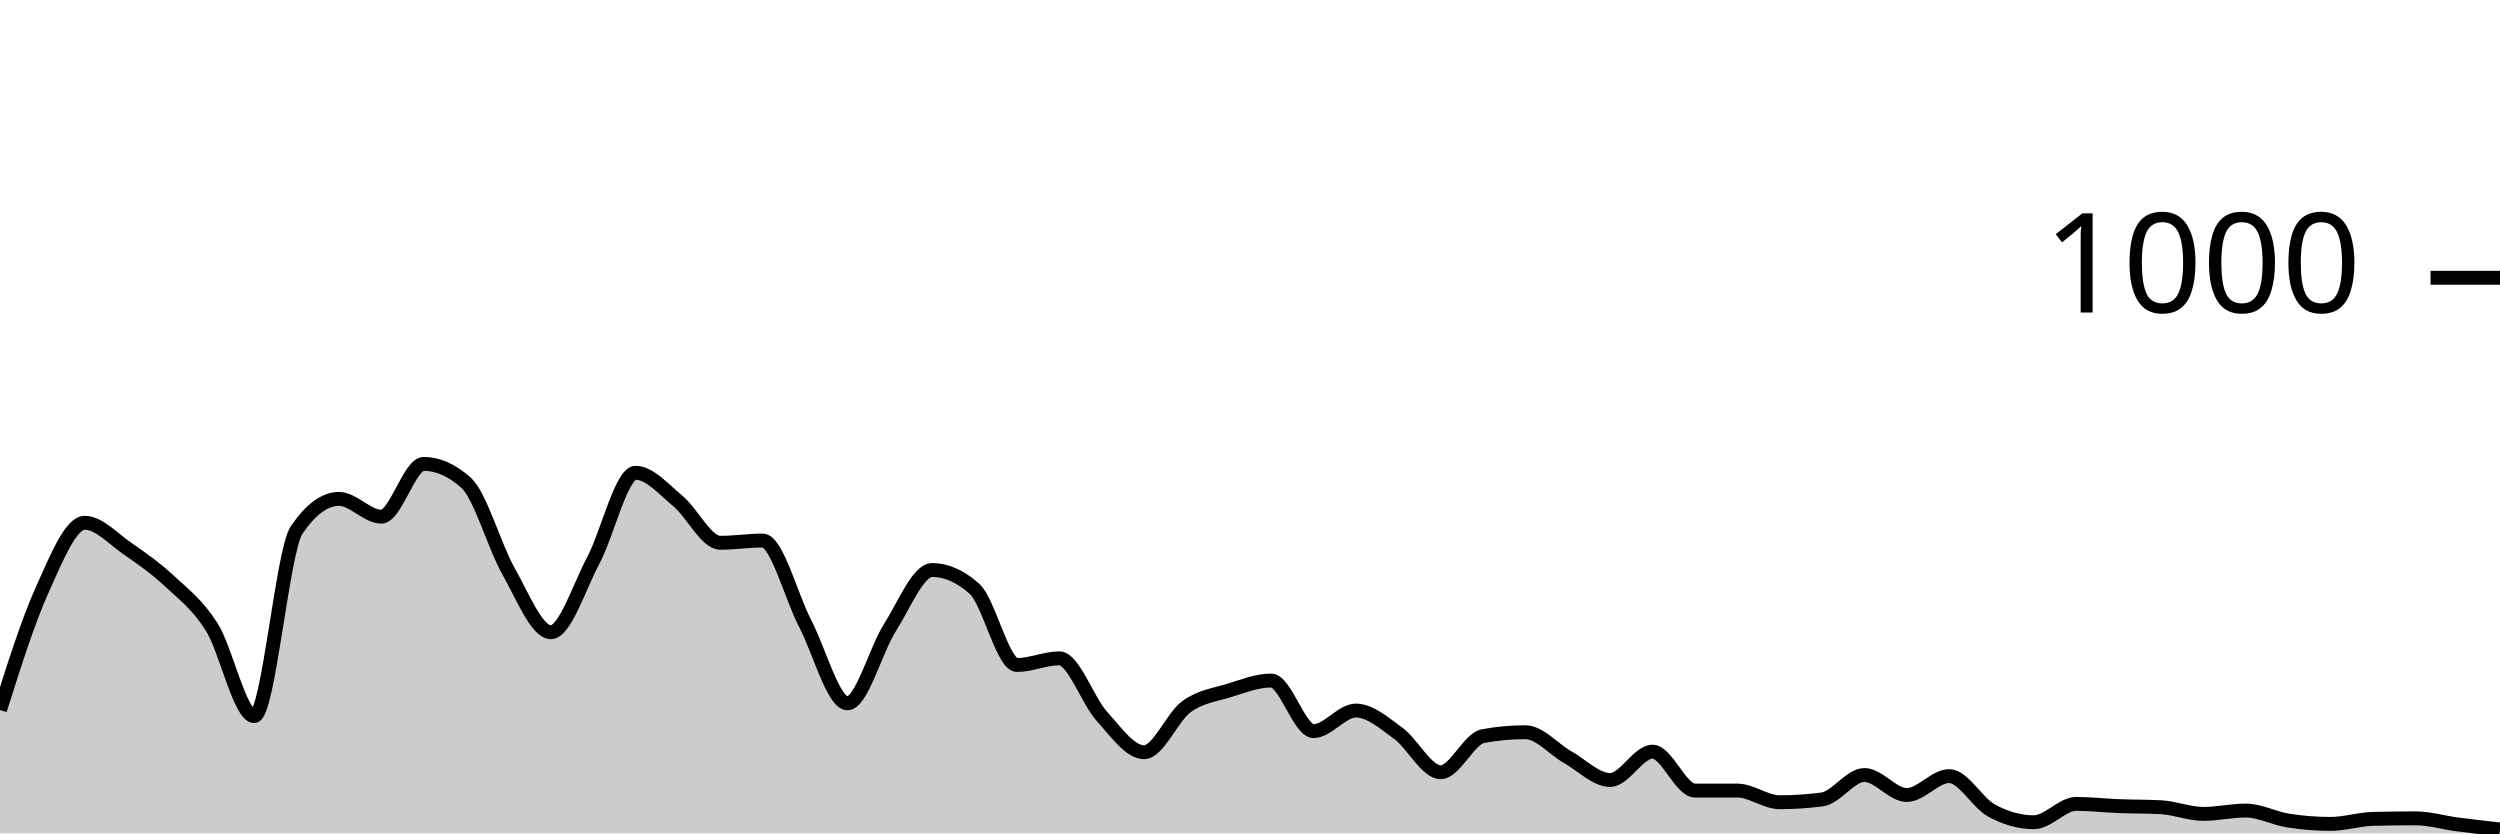
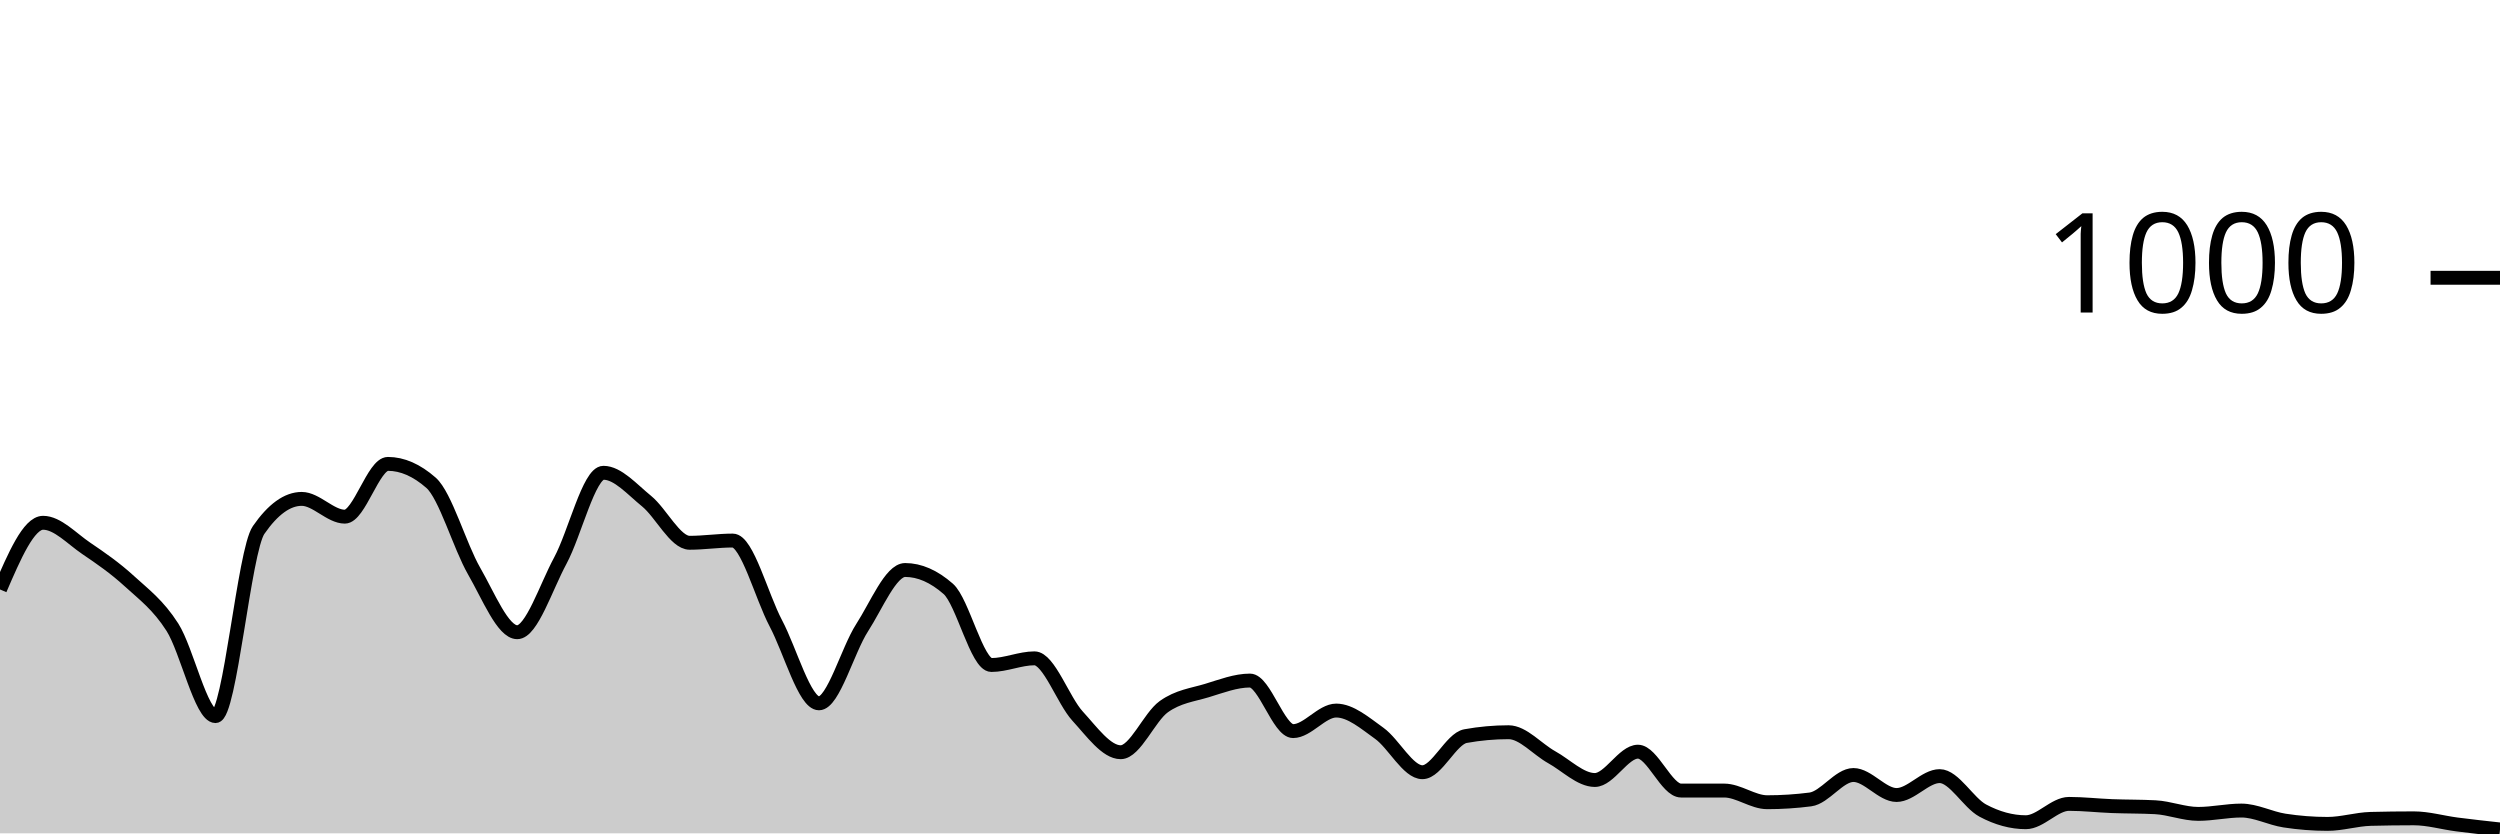
<svg xmlns="http://www.w3.org/2000/svg" viewBox="0 0 180 60">
  <g transform="translate(0,20)">
-     <path class="area" fill="rgba(0, 0, 0, 0.2)" d="M0,31.12C1.017,27.903,2.034,24.687,3.051,22.44C4.068,20.193,5.085,17.64,6.102,17.64C7.119,17.64,8.136,18.78,9.153,19.48C10.169,20.18,11.186,20.893,12.203,21.84C13.22,22.787,14.237,23.54,15.254,25.16C16.271,26.78,17.288,31.56,18.305,31.56C19.322,31.56,20.339,19.653,21.356,18.16C22.373,16.667,23.39,15.92,24.407,15.92C25.424,15.92,26.441,17.2,27.458,17.2C28.475,17.2,29.492,13.4,30.508,13.4C31.525,13.4,32.542,13.853,33.559,14.76C34.576,15.667,35.593,19.327,36.61,21.12C37.627,22.913,38.644,25.52,39.661,25.52C40.678,25.52,41.695,22.273,42.712,20.36C43.729,18.447,44.746,14.04,45.763,14.04C46.78,14.04,47.797,15.24,48.814,16.08C49.831,16.92,50.847,19.08,51.864,19.08C52.881,19.08,53.898,18.92,54.915,18.92C55.932,18.92,56.949,22.927,57.966,24.88C58.983,26.833,60,30.64,61.017,30.64C62.034,30.64,63.051,26.8,64.068,25.2C65.085,23.6,66.102,21.04,67.119,21.04C68.136,21.04,69.153,21.493,70.169,22.4C71.186,23.307,72.203,27.88,73.22,27.88C74.237,27.88,75.254,27.4,76.271,27.4C77.288,27.4,78.305,30.433,79.322,31.56C80.339,32.687,81.356,34.16,82.373,34.16C83.39,34.16,84.407,31.62,85.424,30.88C86.441,30.14,87.458,30.033,88.475,29.72C89.492,29.407,90.508,29,91.525,29C92.542,29,93.559,32.64,94.576,32.64C95.593,32.64,96.61,31.16,97.627,31.16C98.644,31.16,99.661,32.06,100.678,32.8C101.695,33.54,102.712,35.6,103.729,35.6C104.746,35.6,105.763,33.187,106.78,33C107.797,32.813,108.814,32.72,109.831,32.72C110.847,32.72,111.864,33.947,112.881,34.52C113.898,35.093,114.915,36.16,115.932,36.16C116.949,36.16,117.966,34.12,118.983,34.12C120,34.12,121.017,36.92,122.034,36.92C123.051,36.92,124.068,36.92,125.085,36.92C126.102,36.92,127.119,37.76,128.136,37.76C129.153,37.76,130.169,37.693,131.186,37.56C132.203,37.427,133.22,35.8,134.237,35.8C135.254,35.8,136.271,37.24,137.288,37.24C138.305,37.24,139.322,35.88,140.339,35.88C141.356,35.88,142.373,37.807,143.39,38.36C144.407,38.913,145.424,39.2,146.441,39.2C147.458,39.2,148.475,37.88,149.492,37.88C150.508,37.88,151.525,38,152.542,38.04C153.559,38.08,154.576,38.067,155.593,38.12C156.61,38.173,157.627,38.6,158.644,38.6C159.661,38.6,160.678,38.36,161.695,38.36C162.712,38.36,163.729,38.92,164.746,39.08C165.763,39.24,166.78,39.32,167.797,39.32C168.814,39.32,169.831,38.987,170.847,38.96C171.864,38.933,172.881,38.92,173.898,38.92C174.915,38.92,175.932,39.227,176.949,39.36C177.966,39.493,178.983,39.607,180,39.72L180,40C178.983,40,177.966,40,176.949,40C175.932,40,174.915,40,173.898,40C172.881,40,171.864,40,170.847,40C169.831,40,168.814,40,167.797,40C166.78,40,165.763,40,164.746,40C163.729,40,162.712,40,161.695,40C160.678,40,159.661,40,158.644,40C157.627,40,156.61,40,155.593,40C154.576,40,153.559,40,152.542,40C151.525,40,150.508,40,149.492,40C148.475,40,147.458,40,146.441,40C145.424,40,144.407,40,143.39,40C142.373,40,141.356,40,140.339,40C139.322,40,138.305,40,137.288,40C136.271,40,135.254,40,134.237,40C133.22,40,132.203,40,131.186,40C130.169,40,129.153,40,128.136,40C127.119,40,126.102,40,125.085,40C124.068,40,123.051,40,122.034,40C121.017,40,120,40,118.983,40C117.966,40,116.949,40,115.932,40C114.915,40,113.898,40,112.881,40C111.864,40,110.847,40,109.831,40C108.814,40,107.797,40,106.78,40C105.763,40,104.746,40,103.729,40C102.712,40,101.695,40,100.678,40C99.661,40,98.644,40,97.627,40C96.61,40,95.593,40,94.576,40C93.559,40,92.542,40,91.525,40C90.508,40,89.492,40,88.475,40C87.458,40,86.441,40,85.424,40C84.407,40,83.39,40,82.373,40C81.356,40,80.339,40,79.322,40C78.305,40,77.288,40,76.271,40C75.254,40,74.237,40,73.22,40C72.203,40,71.186,40,70.169,40C69.153,40,68.136,40,67.119,40C66.102,40,65.085,40,64.068,40C63.051,40,62.034,40,61.017,40C60,40,58.983,40,57.966,40C56.949,40,55.932,40,54.915,40C53.898,40,52.881,40,51.864,40C50.847,40,49.831,40,48.814,40C47.797,40,46.78,40,45.763,40C44.746,40,43.729,40,42.712,40C41.695,40,40.678,40,39.661,40C38.644,40,37.627,40,36.61,40C35.593,40,34.576,40,33.559,40C32.542,40,31.525,40,30.508,40C29.492,40,28.475,40,27.458,40C26.441,40,25.424,40,24.407,40C23.39,40,22.373,40,21.356,40C20.339,40,19.322,40,18.305,40C17.288,40,16.271,40,15.254,40C14.237,40,13.22,40,12.203,40C11.186,40,10.169,40,9.153,40C8.136,40,7.119,40,6.102,40C5.085,40,4.068,40,3.051,40C2.034,40,1.017,40,0,40Z" />
-     <path class="line" stroke="black" fill="none" d="M0,31.12C1.017,27.903,2.034,24.687,3.051,22.44C4.068,20.193,5.085,17.64,6.102,17.64C7.119,17.64,8.136,18.78,9.153,19.48C10.169,20.18,11.186,20.893,12.203,21.84C13.22,22.787,14.237,23.54,15.254,25.16C16.271,26.78,17.288,31.56,18.305,31.56C19.322,31.56,20.339,19.653,21.356,18.16C22.373,16.667,23.39,15.92,24.407,15.92C25.424,15.92,26.441,17.2,27.458,17.2C28.475,17.2,29.492,13.4,30.508,13.4C31.525,13.4,32.542,13.853,33.559,14.76C34.576,15.667,35.593,19.327,36.61,21.12C37.627,22.913,38.644,25.52,39.661,25.52C40.678,25.52,41.695,22.273,42.712,20.36C43.729,18.447,44.746,14.04,45.763,14.04C46.78,14.04,47.797,15.24,48.814,16.08C49.831,16.92,50.847,19.08,51.864,19.08C52.881,19.08,53.898,18.92,54.915,18.92C55.932,18.92,56.949,22.927,57.966,24.88C58.983,26.833,60,30.64,61.017,30.64C62.034,30.64,63.051,26.8,64.068,25.2C65.085,23.6,66.102,21.04,67.119,21.04C68.136,21.04,69.153,21.493,70.169,22.4C71.186,23.307,72.203,27.88,73.22,27.88C74.237,27.88,75.254,27.4,76.271,27.4C77.288,27.4,78.305,30.433,79.322,31.56C80.339,32.687,81.356,34.16,82.373,34.16C83.39,34.16,84.407,31.62,85.424,30.88C86.441,30.14,87.458,30.033,88.475,29.72C89.492,29.407,90.508,29,91.525,29C92.542,29,93.559,32.64,94.576,32.64C95.593,32.64,96.61,31.16,97.627,31.16C98.644,31.16,99.661,32.06,100.678,32.8C101.695,33.54,102.712,35.6,103.729,35.6C104.746,35.6,105.763,33.187,106.78,33C107.797,32.813,108.814,32.72,109.831,32.72C110.847,32.72,111.864,33.947,112.881,34.52C113.898,35.093,114.915,36.16,115.932,36.16C116.949,36.16,117.966,34.12,118.983,34.12C120,34.12,121.017,36.92,122.034,36.92C123.051,36.92,124.068,36.92,125.085,36.92C126.102,36.92,127.119,37.76,128.136,37.76C129.153,37.76,130.169,37.693,131.186,37.56C132.203,37.427,133.22,35.8,134.237,35.8C135.254,35.8,136.271,37.24,137.288,37.24C138.305,37.24,139.322,35.88,140.339,35.88C141.356,35.88,142.373,37.807,143.39,38.36C144.407,38.913,145.424,39.2,146.441,39.2C147.458,39.2,148.475,37.88,149.492,37.88C150.508,37.88,151.525,38,152.542,38.04C153.559,38.08,154.576,38.067,155.593,38.12C156.61,38.173,157.627,38.6,158.644,38.6C159.661,38.6,160.678,38.36,161.695,38.36C162.712,38.36,163.729,38.92,164.746,39.08C165.763,39.24,166.78,39.32,167.797,39.32C168.814,39.32,169.831,38.987,170.847,38.96C171.864,38.933,172.881,38.92,173.898,38.92C174.915,38.92,175.932,39.227,176.949,39.36C177.966,39.493,178.983,39.607,180,39.72" />
+     <path class="area" fill="rgba(0, 0, 0, 0.2)" d="M0,22.44C1.034,20.04,2.069,17.64,3.103,17.64C4.138,17.64,5.172,18.78,6.207,19.48C7.241,20.18,8.276,20.893,9.31,21.84C10.345,22.787,11.379,23.54,12.414,25.16C13.448,26.78,14.483,31.56,15.517,31.56C16.552,31.56,17.586,19.653,18.621,18.16C19.655,16.667,20.69,15.92,21.724,15.92C22.759,15.92,23.793,17.2,24.828,17.2C25.862,17.2,26.897,13.4,27.931,13.4C28.966,13.4,30,13.853,31.034,14.76C32.069,15.667,33.103,19.327,34.138,21.12C35.172,22.913,36.207,25.52,37.241,25.52C38.276,25.52,39.31,22.273,40.345,20.36C41.379,18.447,42.414,14.04,43.448,14.04C44.483,14.04,45.517,15.24,46.552,16.08C47.586,16.92,48.621,19.08,49.655,19.08C50.69,19.08,51.724,18.92,52.759,18.92C53.793,18.92,54.828,22.927,55.862,24.88C56.897,26.833,57.931,30.64,58.966,30.64C60,30.64,61.034,26.8,62.069,25.2C63.103,23.6,64.138,21.04,65.172,21.04C66.207,21.04,67.241,21.493,68.276,22.4C69.31,23.307,70.345,27.88,71.379,27.88C72.414,27.88,73.448,27.4,74.483,27.4C75.517,27.4,76.552,30.433,77.586,31.56C78.621,32.687,79.655,34.16,80.69,34.16C81.724,34.16,82.759,31.62,83.793,30.88C84.828,30.14,85.862,30.033,86.897,29.72C87.931,29.407,88.966,29,90,29C91.034,29,92.069,32.64,93.103,32.64C94.138,32.64,95.172,31.16,96.207,31.16C97.241,31.16,98.276,32.06,99.31,32.8C100.345,33.54,101.379,35.6,102.414,35.6C103.448,35.6,104.483,33.187,105.517,33C106.552,32.813,107.586,32.72,108.621,32.72C109.655,32.72,110.69,33.947,111.724,34.52C112.759,35.093,113.793,36.16,114.828,36.16C115.862,36.16,116.897,34.12,117.931,34.12C118.966,34.12,120,36.92,121.034,36.92C122.069,36.92,123.103,36.92,124.138,36.92C125.172,36.92,126.207,37.76,127.241,37.76C128.276,37.76,129.31,37.693,130.345,37.56C131.379,37.427,132.414,35.8,133.448,35.8C134.483,35.8,135.517,37.24,136.552,37.24C137.586,37.24,138.621,35.88,139.655,35.88C140.69,35.88,141.724,37.807,142.759,38.36C143.793,38.913,144.828,39.2,145.862,39.2C146.897,39.2,147.931,37.88,148.966,37.88C150,37.88,151.034,38,152.069,38.04C153.103,38.08,154.138,38.067,155.172,38.12C156.207,38.173,157.241,38.6,158.276,38.6C159.31,38.6,160.345,38.36,161.379,38.36C162.414,38.36,163.448,38.92,164.483,39.08C165.517,39.24,166.552,39.32,167.586,39.32C168.621,39.32,169.655,38.987,170.69,38.96C171.724,38.933,172.759,38.92,173.793,38.92C174.828,38.92,175.862,39.227,176.897,39.36C177.931,39.493,178.966,39.607,180,39.72L180,40C178.966,40,177.931,40,176.897,40C175.862,40,174.828,40,173.793,40C172.759,40,171.724,40,170.69,40C169.655,40,168.621,40,167.586,40C166.552,40,165.517,40,164.483,40C163.448,40,162.414,40,161.379,40C160.345,40,159.31,40,158.276,40C157.241,40,156.207,40,155.172,40C154.138,40,153.103,40,152.069,40C151.034,40,150,40,148.966,40C147.931,40,146.897,40,145.862,40C144.828,40,143.793,40,142.759,40C141.724,40,140.69,40,139.655,40C138.621,40,137.586,40,136.552,40C135.517,40,134.483,40,133.448,40C132.414,40,131.379,40,130.345,40C129.31,40,128.276,40,127.241,40C126.207,40,125.172,40,124.138,40C123.103,40,122.069,40,121.034,40C120,40,118.966,40,117.931,40C116.897,40,115.862,40,114.828,40C113.793,40,112.759,40,111.724,40C110.69,40,109.655,40,108.621,40C107.586,40,106.552,40,105.517,40C104.483,40,103.448,40,102.414,40C101.379,40,100.345,40,99.31,40C98.276,40,97.241,40,96.207,40C95.172,40,94.138,40,93.103,40C92.069,40,91.034,40,90,40C88.966,40,87.931,40,86.897,40C85.862,40,84.828,40,83.793,40C82.759,40,81.724,40,80.69,40C79.655,40,78.621,40,77.586,40C76.552,40,75.517,40,74.483,40C73.448,40,72.414,40,71.379,40C70.345,40,69.31,40,68.276,40C67.241,40,66.207,40,65.172,40C64.138,40,63.103,40,62.069,40C61.034,40,60,40,58.966,40C57.931,40,56.897,40,55.862,40C54.828,40,53.793,40,52.759,40C51.724,40,50.69,40,49.655,40C48.621,40,47.586,40,46.552,40C45.517,40,44.483,40,43.448,40C42.414,40,41.379,40,40.345,40C39.31,40,38.276,40,37.241,40C36.207,40,35.172,40,34.138,40C33.103,40,32.069,40,31.034,40C30,40,28.966,40,27.931,40C26.897,40,25.862,40,24.828,40C23.793,40,22.759,40,21.724,40C20.69,40,19.655,40,18.621,40C17.586,40,16.552,40,15.517,40C14.483,40,13.448,40,12.414,40C11.379,40,10.345,40,9.31,40C8.276,40,7.241,40,6.207,40C5.172,40,4.138,40,3.103,40C2.069,40,1.034,40,0,40Z" />
+     <path class="line" stroke="black" fill="none" d="M0,22.44C1.034,20.04,2.069,17.64,3.103,17.64C4.138,17.64,5.172,18.78,6.207,19.48C7.241,20.18,8.276,20.893,9.31,21.84C10.345,22.787,11.379,23.54,12.414,25.16C13.448,26.78,14.483,31.56,15.517,31.56C16.552,31.56,17.586,19.653,18.621,18.16C19.655,16.667,20.69,15.92,21.724,15.92C22.759,15.92,23.793,17.2,24.828,17.2C25.862,17.2,26.897,13.4,27.931,13.4C28.966,13.4,30,13.853,31.034,14.76C32.069,15.667,33.103,19.327,34.138,21.12C35.172,22.913,36.207,25.52,37.241,25.52C38.276,25.52,39.31,22.273,40.345,20.36C41.379,18.447,42.414,14.04,43.448,14.04C44.483,14.04,45.517,15.24,46.552,16.08C47.586,16.92,48.621,19.08,49.655,19.08C50.69,19.08,51.724,18.92,52.759,18.92C53.793,18.92,54.828,22.927,55.862,24.88C56.897,26.833,57.931,30.64,58.966,30.64C60,30.64,61.034,26.8,62.069,25.2C63.103,23.6,64.138,21.04,65.172,21.04C66.207,21.04,67.241,21.493,68.276,22.4C69.31,23.307,70.345,27.88,71.379,27.88C72.414,27.88,73.448,27.4,74.483,27.4C75.517,27.4,76.552,30.433,77.586,31.56C78.621,32.687,79.655,34.16,80.69,34.16C81.724,34.16,82.759,31.62,83.793,30.88C84.828,30.14,85.862,30.033,86.897,29.72C87.931,29.407,88.966,29,90,29C91.034,29,92.069,32.64,93.103,32.64C94.138,32.64,95.172,31.16,96.207,31.16C97.241,31.16,98.276,32.06,99.31,32.8C100.345,33.54,101.379,35.6,102.414,35.6C103.448,35.6,104.483,33.187,105.517,33C106.552,32.813,107.586,32.72,108.621,32.72C109.655,32.72,110.69,33.947,111.724,34.52C112.759,35.093,113.793,36.16,114.828,36.16C115.862,36.16,116.897,34.12,117.931,34.12C118.966,34.12,120,36.92,121.034,36.92C122.069,36.92,123.103,36.92,124.138,36.92C125.172,36.92,126.207,37.76,127.241,37.76C128.276,37.76,129.31,37.693,130.345,37.56C131.379,37.427,132.414,35.8,133.448,35.8C134.483,35.8,135.517,37.24,136.552,37.24C137.586,37.24,138.621,35.88,139.655,35.88C140.69,35.88,141.724,37.807,142.759,38.36C143.793,38.913,144.828,39.2,145.862,39.2C146.897,39.2,147.931,37.88,148.966,37.88C150,37.88,151.034,38,152.069,38.04C153.103,38.08,154.138,38.067,155.172,38.12C156.207,38.173,157.241,38.6,158.276,38.6C159.31,38.6,160.345,38.36,161.379,38.36C162.414,38.36,163.448,38.92,164.483,39.08C165.517,39.24,166.552,39.32,167.586,39.32C168.621,39.32,169.655,38.987,170.69,38.96C171.724,38.933,172.759,38.92,173.793,38.92C174.828,38.92,175.862,39.227,176.897,39.36C177.931,39.493,178.966,39.607,180,39.72" />
    <path class="axis-ceiling" stroke-width="1" stroke="black" fill="none" d="M175,0L180,0" />
    <text class="axis-ceiling-label" font-family="sans-serif" text-anchor="end" font-size="10px" x="170" y="2.5">1000</text>
  </g>
</svg>
